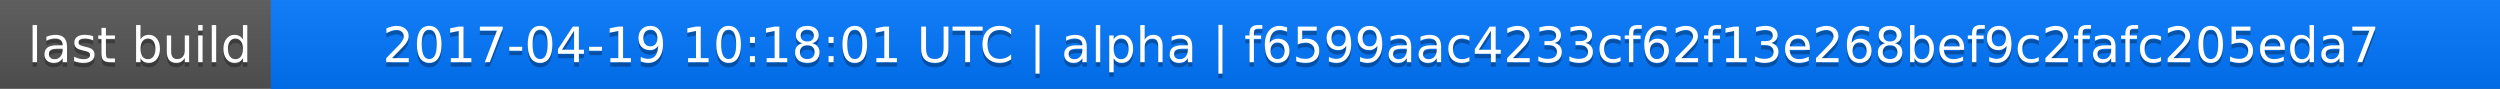
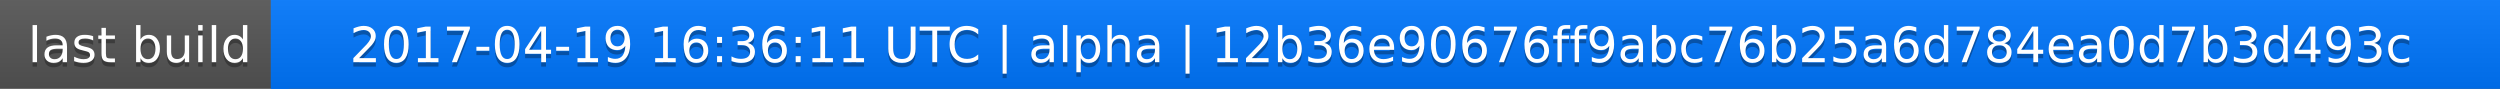
<svg xmlns="http://www.w3.org/2000/svg" width="563" height="20">
  <linearGradient id="a" x2="0" y2="100%">
    <stop offset="0" stop-color="#bbb" stop-opacity=".1" />
    <stop offset="1" stop-opacity=".1" />
  </linearGradient>
  <rect rx="0" width="563" height="20" fill="#555" />
  <rect rx="0" x="61" width="502" height="20" fill="#07f" />
  <path fill="#07f" d="M61 0h4v20h-4z" />
  <rect rx="0" width="563" height="20" fill="url(#a)" />
  <g fill="#fff" text-anchor="middle" font-family="DejaVu Sans,Verdana,Geneva,sans-serif" font-size="11">
    <text x="31.5" y="15" fill="#010101" fill-opacity=".3">last build</text>
    <text x="31.5" y="14">last build</text>
-     <text x="311" y="15" fill="#010101" fill-opacity=".3">2017-04-19 10:18:01 UTC | alpha | f6599aac4233cf62f13e268bef9c2fafc205eda7</text>
-     <text x="311" y="14">2017-04-19 10:18:01 UTC | alpha | f6599aac4233cf62f13e268bef9c2fafc205eda7</text>
+     <text x="311" y="15" fill="#010101" fill-opacity=".3">2017-04-19 16:36:11 UTC | alpha | 12b36e90676ff9abc76b25a6d784ea0d7b3d493c</text>
+     <text x="311" y="14">2017-04-19 16:36:11 UTC | alpha | 12b36e90676ff9abc76b25a6d784ea0d7b3d493c</text>
  </g>
</svg>
